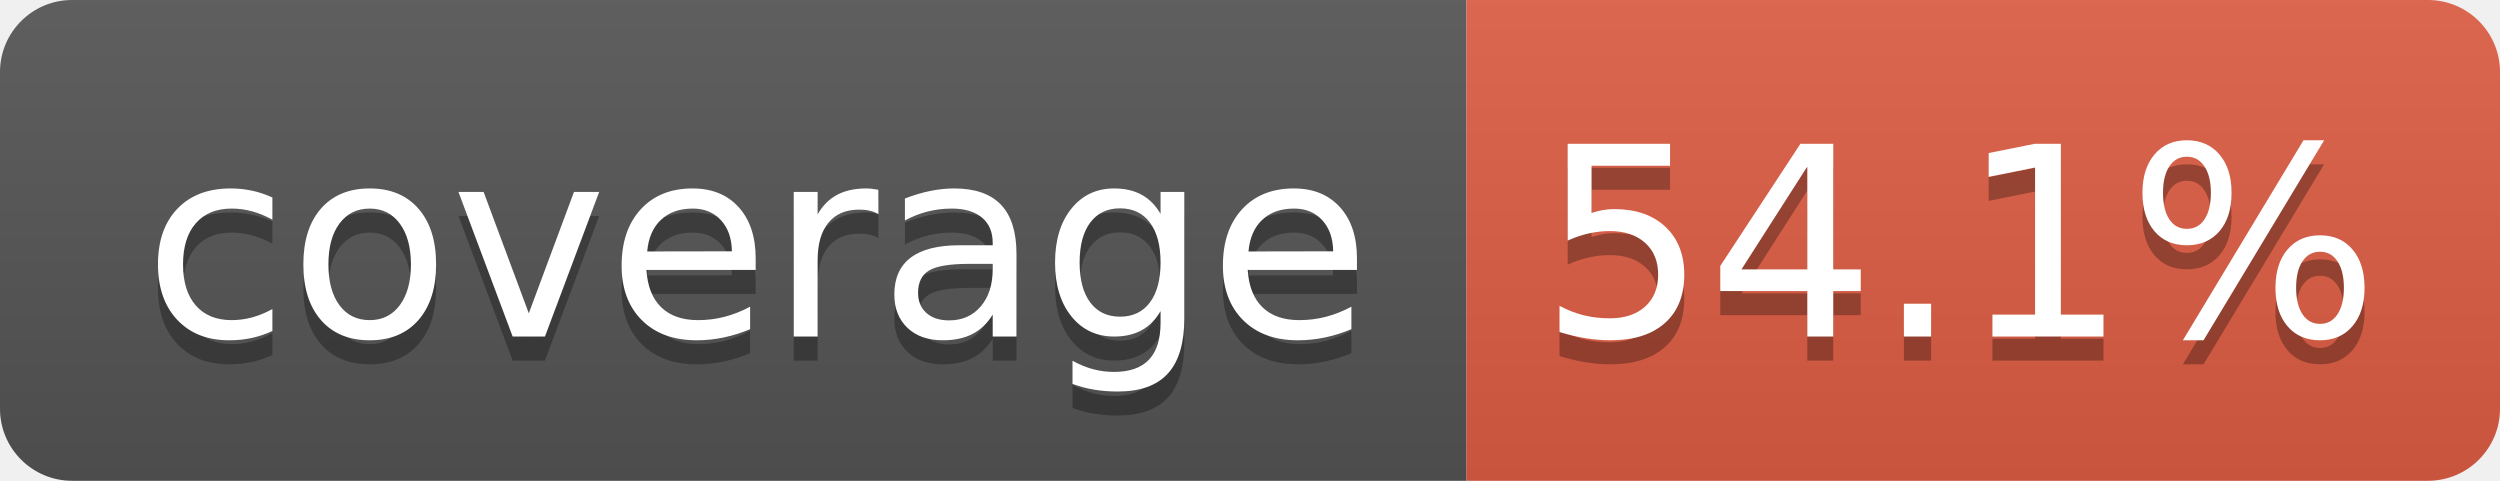
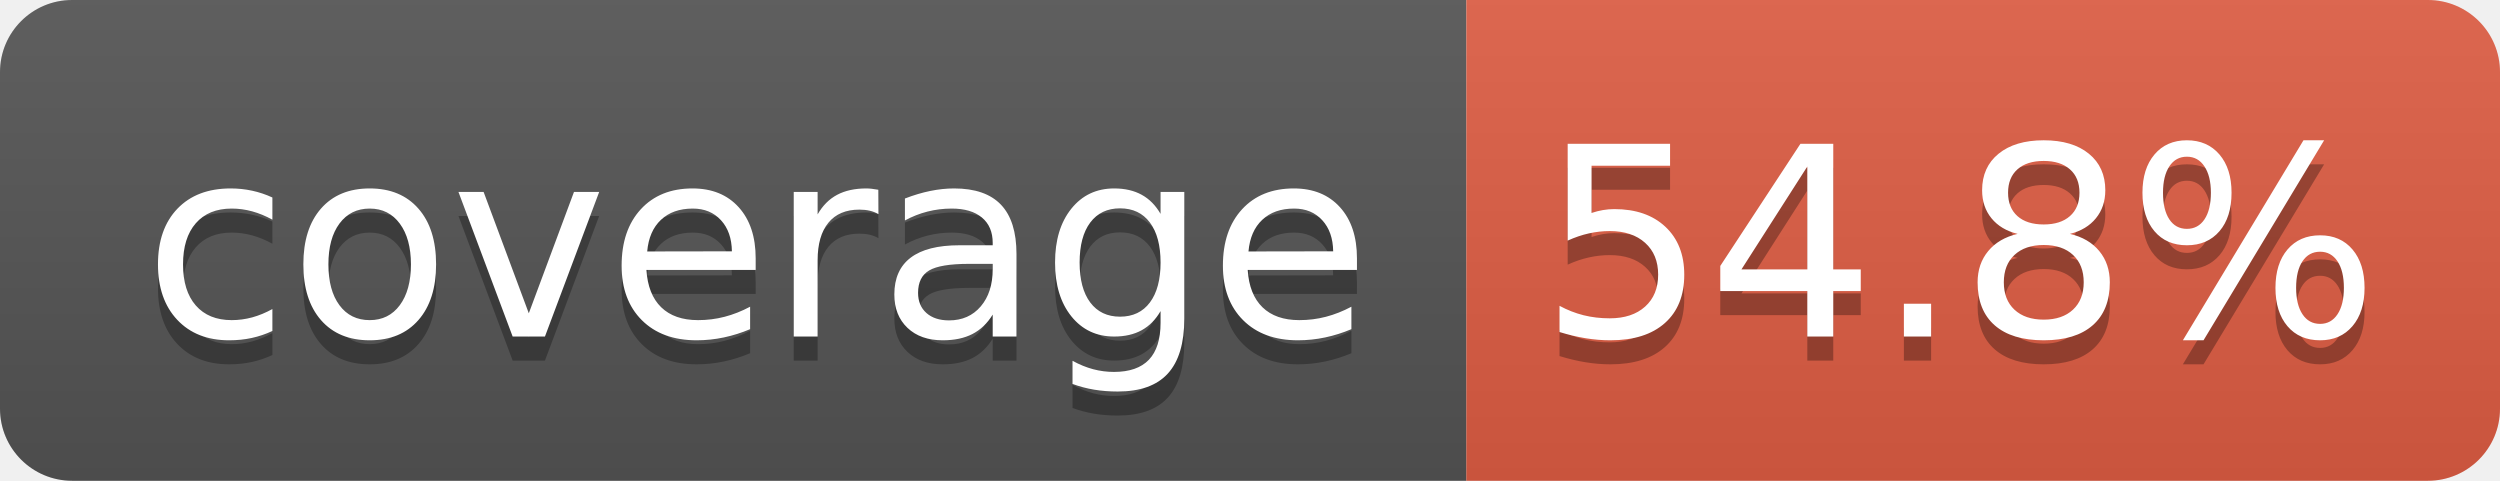
- <svg xmlns="http://www.w3.org/2000/svg" width="104" height="20" role="img" aria-label="coverage: 54.1%">
+ <svg xmlns="http://www.w3.org/2000/svg" width="104" height="20" role="img" aria-label="coverage: 54.8%">
  <linearGradient id="s" x2="0" y2="100%">
    <stop offset="0" stop-color="#bbb" stop-opacity=".1" />
    <stop offset="1" stop-opacity=".1" />
  </linearGradient>
  <clipPath id="r">
    <rect width="104" height="20" rx="3" fill="#fff" />
  </clipPath>
  <g clip-path="url(#r)">
    <rect width="61" height="20" fill="#555" />
    <rect x="61" width="43" height="20" fill="#e05d44" />
    <rect width="104" height="20" fill="url(#s)" />
  </g>
  <g fill="#fff" text-anchor="middle" font-family="Verdana,Geneva,DejaVu Sans,sans-serif" text-rendering="geometricPrecision" font-size="110">
    <text aria-hidden="true" x="315" y="150" fill="#010101" fill-opacity=".3" transform="scale(.1)" textLength="510">coverage</text>
    <text x="315" y="140" transform="scale(.1)" fill="#fff" textLength="510">coverage</text>
-     <text aria-hidden="true" x="815" y="150" fill="#010101" fill-opacity=".3" transform="scale(.1)" textLength="330">54.1%</text>
-     <text x="815" y="140" transform="scale(.1)" fill="#fff" textLength="330">54.1%</text>
+     <text aria-hidden="true" x="815" y="150" fill="#010101" fill-opacity=".3" transform="scale(.1)" textLength="330">54.8%</text>
+     <text x="815" y="140" transform="scale(.1)" fill="#fff" textLength="330">54.8%</text>
  </g>
</svg>
